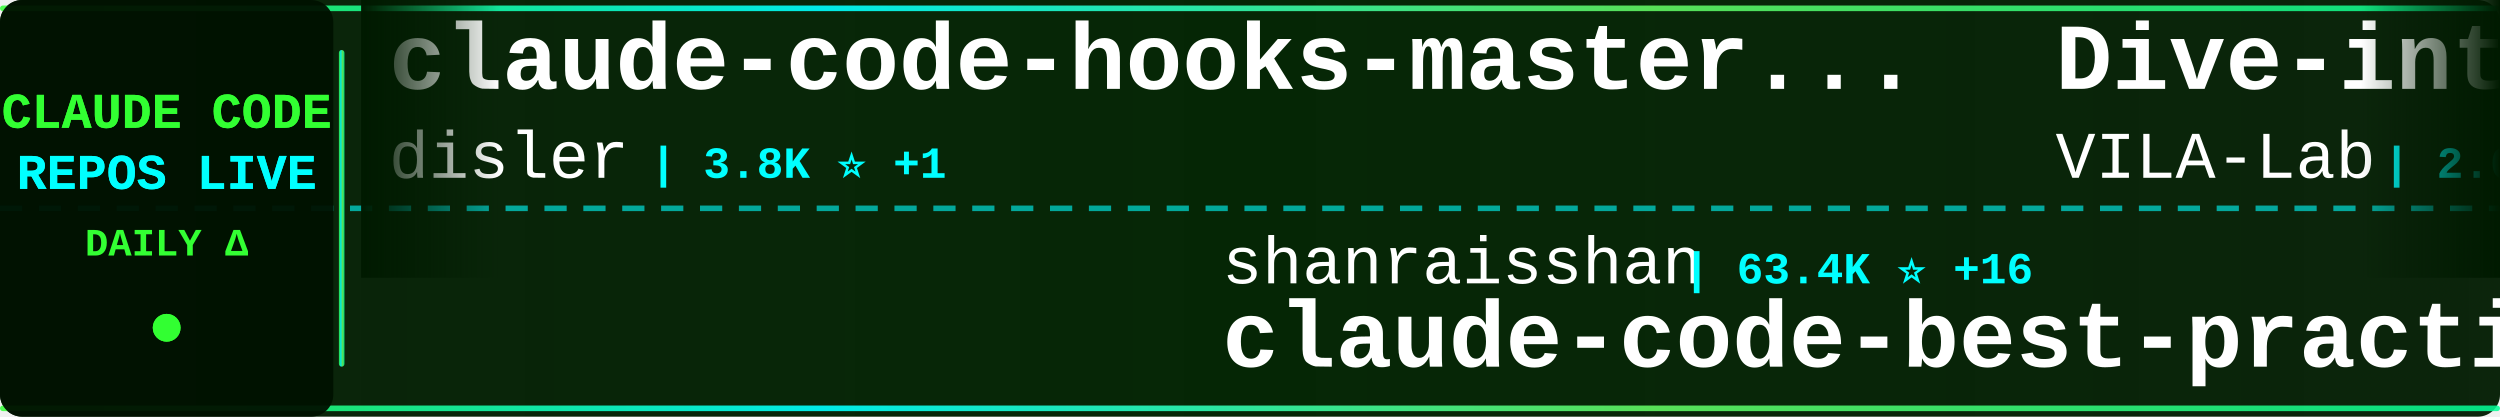
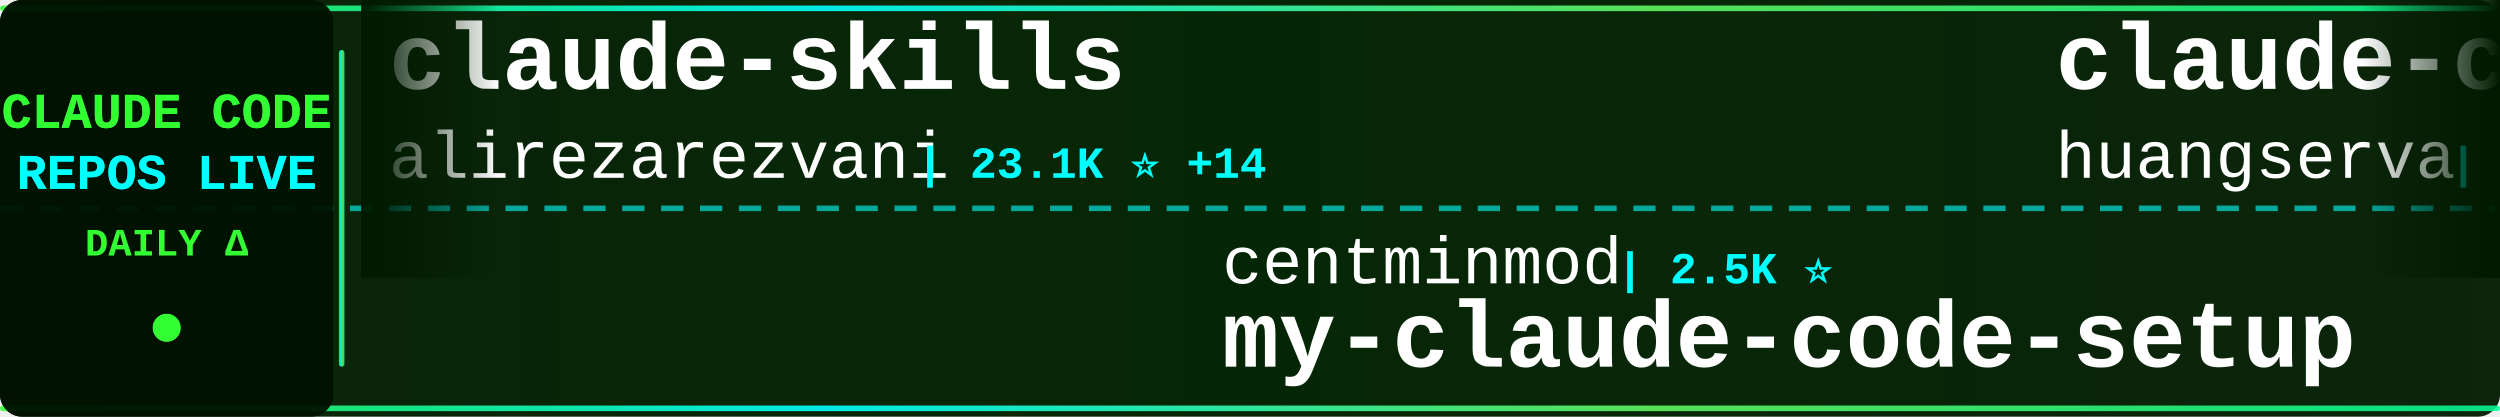
<svg xmlns="http://www.w3.org/2000/svg" width="900" height="150">
  <defs>
    <linearGradient id="tickerBg" x1="0%" y1="0%" x2="100%" y2="0%">
      <stop offset="0%" style="stop-color:#001a00;stop-opacity:0.95" />
      <stop offset="50%" style="stop-color:#002200;stop-opacity:0.98" />
      <stop offset="100%" style="stop-color:#001a00;stop-opacity:0.95" />
    </linearGradient>
    <linearGradient id="borderGrad" x1="0%" y1="0%" x2="100%" y2="0%">
      <stop offset="0%" style="stop-color:#33ff33;stop-opacity:0.85">
        <animate attributeName="stop-opacity" values="0.85;1;0.85" dur="2s" repeatCount="indefinite" />
      </stop>
      <stop offset="33%" style="stop-color:#00ffff;stop-opacity:0.9">
        <animate attributeName="stop-opacity" values="0.9;1;0.9" dur="2.2s" repeatCount="indefinite" />
      </stop>
      <stop offset="66%" style="stop-color:#66ff66;stop-opacity:0.85">
        <animate attributeName="stop-opacity" values="0.85;1;0.85" dur="1.8s" repeatCount="indefinite" />
      </stop>
      <stop offset="100%" style="stop-color:#00ff99;stop-opacity:0.85">
        <animate attributeName="stop-opacity" values="0.85;1;0.85" dur="2s" repeatCount="indefinite" />
      </stop>
    </linearGradient>
    <filter id="textGlow">
      <feGaussianBlur stdDeviation="0.1" result="coloredBlur" />
      <feMerge>
        <feMergeNode in="coloredBlur" />
        <feMergeNode in="SourceGraphic" />
      </feMerge>
    </filter>
    <filter id="metricGlow">
      <feGaussianBlur stdDeviation="0.2" result="coloredBlur" />
      <feMerge>
        <feMergeNode in="coloredBlur" />
        <feMergeNode in="SourceGraphic" />
      </feMerge>
    </filter>
    <linearGradient id="leftFade" x1="0%" y1="0%" x2="100%" y2="0%">
      <stop offset="0%" style="stop-color:#001a00;stop-opacity:1" />
      <stop offset="100%" style="stop-color:#001a00;stop-opacity:0" />
    </linearGradient>
    <linearGradient id="rightFade" x1="0%" y1="0%" x2="100%" y2="0%">
      <stop offset="0%" style="stop-color:#001a00;stop-opacity:0" />
      <stop offset="100%" style="stop-color:#001a00;stop-opacity:1" />
    </linearGradient>
  </defs>
  <rect width="900" height="150" fill="url(#tickerBg)" rx="8" />
  <rect x="0" y="2" width="900" height="2" fill="url(#borderGrad)" rx="1" />
  <rect x="0" y="146" width="900" height="2" fill="url(#borderGrad)" rx="1" />
  <line x1="0" y1="75" x2="900" y2="75" stroke="#00ffff" stroke-width="2" stroke-dasharray="8 6" opacity="0.6" />
  <rect x="0" y="0" width="120" height="150" fill="#001100" opacity="0.95" rx="8" />
  <text x="60" y="46" font-family="'Courier New', monospace" font-size="18" font-weight="bold" fill="#33ff33" text-anchor="middle" filter="url(#textGlow)">
    CLAUDE CODE
  </text>
  <text x="60" y="68" font-family="'Courier New', monospace" font-size="18" font-weight="bold" fill="#00ffff" text-anchor="middle" filter="url(#textGlow)">
    REPOS LIVE
  </text>
  <text x="60" y="92" font-family="'Courier New', monospace" font-size="14" font-weight="bold" fill="#33ff33" text-anchor="middle">
    DAILY Δ
  </text>
  <circle cx="60" cy="118" r="5" fill="#33ff33" filter="url(#metricGlow)">
    <animate attributeName="r" values="4;6;4" dur="1.5s" repeatCount="indefinite" />
    <animate attributeName="opacity" values="0.6;1;0.6" dur="1.5s" repeatCount="indefinite" />
  </circle>
  <rect x="122" y="18" width="2" height="114" fill="url(#borderGrad)" rx="1" />
  <clipPath id="tickerClip">
    <rect x="130" y="0" width="770" height="150" />
  </clipPath>
  <g clip-path="url(#tickerClip)">
    <g id="tickerItems">
      <animateTransform attributeName="transform" attributeType="XML" type="translate" from="0 0" to="-3000 0" dur="54s" repeatCount="indefinite" />
      <g transform="translate(0, 0)">
-         <text x="140" y="32" font-family="'Courier New', monospace" font-size="34" font-weight="bold" fill="#ffffff">claude-code-hooks-master...</text>
-         <text x="140" y="64" font-family="'Courier New', monospace" font-size="24" font-weight="normal" fill="#ffffff" opacity="1.0">disler</text>
-         <text x="234" y="64" font-family="'Courier New', monospace" font-size="16" font-weight="bold" fill="#00ffff"> | 3.8K ⭐ +1</text>
+         <text x="140" y="32" font-family="'Courier New', monospace" font-size="34" font-weight="bold" fill="#ffffff">claude-skills</text>
+         <text x="140" y="64" font-family="'Courier New', monospace" font-size="24" font-weight="normal" fill="#ffffff" opacity="1.0">alirezarezvani</text>
+         <text x="330" y="64" font-family="'Courier New', monospace" font-size="16" font-weight="bold" fill="#00ffff"> | 23.1K ⭐ +14</text>
      </g>
      <g transform="translate(300, 0)">
-         <text x="140" y="102" font-family="'Courier New', monospace" font-size="24" font-weight="normal" fill="#ffffff" opacity="1.0">shanraisshan</text>
-         <text x="306" y="102" font-family="'Courier New', monospace" font-size="16" font-weight="bold" fill="#00ffff"> | 63.4K ⭐ +16</text>
-         <text x="140" y="132" font-family="'Courier New', monospace" font-size="34" font-weight="bold" fill="#ffffff">claude-code-best-practic...</text>
+         <text x="140" y="102" font-family="'Courier New', monospace" font-size="24" font-weight="normal" fill="#ffffff" opacity="1.0">centminmod</text>
+         <text x="282" y="102" font-family="'Courier New', monospace" font-size="16" font-weight="bold" fill="#00ffff"> | 2.5K ⭐</text>
+         <text x="140" y="132" font-family="'Courier New', monospace" font-size="34" font-weight="bold" fill="#ffffff">my-claude-code-setup</text>
      </g>
      <g transform="translate(600, 0)">
-         <text x="140" y="32" font-family="'Courier New', monospace" font-size="34" font-weight="bold" fill="#ffffff">Dive-into-Claude-Code</text>
-         <text x="140" y="64" font-family="'Courier New', monospace" font-size="24" font-weight="normal" fill="#ffffff" opacity="1.0">VILA-Lab</text>
-         <text x="258" y="64" font-family="'Courier New', monospace" font-size="16" font-weight="bold" fill="#00ffff"> | 2.0K ⭐ -1</text>
+         <text x="140" y="32" font-family="'Courier New', monospace" font-size="34" font-weight="bold" fill="#ffffff">claude-code-cli</text>
+         <text x="140" y="64" font-family="'Courier New', monospace" font-size="24" font-weight="normal" fill="#ffffff" opacity="1.0">huangserva</text>
+         <text x="282" y="64" font-family="'Courier New', monospace" font-size="16" font-weight="bold" fill="#00ffff"> | 624 ⭐</text>
      </g>
      <g transform="translate(900, 0)">
-         <text x="140" y="102" font-family="'Courier New', monospace" font-size="24" font-weight="normal" fill="#ffffff" opacity="1.0">pengchengneo</text>
-         <text x="306" y="102" font-family="'Courier New', monospace" font-size="16" font-weight="bold" fill="#00ffff"> | 1.7K ⭐ +1</text>
-         <text x="140" y="132" font-family="'Courier New', monospace" font-size="34" font-weight="bold" fill="#ffffff">Claude-Code</text>
+         <text x="140" y="102" font-family="'Courier New', monospace" font-size="24" font-weight="normal" fill="#ffffff" opacity="1.0">guanshan</text>
+         <text x="258" y="102" font-family="'Courier New', monospace" font-size="16" font-weight="bold" fill="#00ffff"> | 61 ⭐</text>
+         <text x="140" y="132" font-family="'Courier New', monospace" font-size="34" font-weight="bold" fill="#ffffff">ClaudeCode</text>
      </g>
      <g transform="translate(1200, 0)">
-         <text x="140" y="32" font-family="'Courier New', monospace" font-size="34" font-weight="bold" fill="#ffffff">claude-howto</text>
-         <text x="140" y="64" font-family="'Courier New', monospace" font-size="24" font-weight="normal" fill="#ffffff" opacity="1.0">luongnv89</text>
-         <text x="270" y="64" font-family="'Courier New', monospace" font-size="16" font-weight="bold" fill="#00ffff"> | 40.4K ⭐ +40.4K</text>
+         <text x="140" y="32" font-family="'Courier New', monospace" font-size="34" font-weight="bold" fill="#ffffff">claude-code</text>
+         <text x="140" y="64" font-family="'Courier New', monospace" font-size="24" font-weight="normal" fill="#ffffff" opacity="1.0">Tinkeringg-Lab</text>
+         <text x="330" y="64" font-family="'Courier New', monospace" font-size="16" font-weight="bold" fill="#00ffff"> | 212 ⭐</text>
      </g>
      <g transform="translate(1500, 0)">
-         <text x="140" y="102" font-family="'Courier New', monospace" font-size="24" font-weight="normal" fill="#ffffff" opacity="1.0">asgeirtj</text>
-         <text x="258" y="102" font-family="'Courier New', monospace" font-size="16" font-weight="bold" fill="#00ffff"> | 60.0K ⭐ +78</text>
-         <text x="140" y="132" font-family="'Courier New', monospace" font-size="34" font-weight="bold" fill="#ffffff">system_prompts_leaks</text>
+         <text x="140" y="102" font-family="'Courier New', monospace" font-size="24" font-weight="normal" fill="#ffffff" opacity="1.0">Yeachan-Heo</text>
+         <text x="294" y="102" font-family="'Courier New', monospace" font-size="16" font-weight="bold" fill="#00ffff"> | 38.0K ⭐ +10</text>
+         <text x="140" y="132" font-family="'Courier New', monospace" font-size="34" font-weight="bold" fill="#ffffff">oh-my-claudecode</text>
      </g>
      <g transform="translate(1800, 0)">
-         <text x="140" y="32" font-family="'Courier New', monospace" font-size="34" font-weight="bold" fill="#ffffff">claude-code</text>
-         <text x="140" y="64" font-family="'Courier New', monospace" font-size="24" font-weight="normal" fill="#ffffff" opacity="1.0">RishabhK103</text>
-         <text x="294" y="64" font-family="'Courier New', monospace" font-size="16" font-weight="bold" fill="#00ffff"> | 104 ⭐</text>
+         <text x="140" y="32" font-family="'Courier New', monospace" font-size="34" font-weight="bold" fill="#ffffff">Claude-Code-Source-Study</text>
+         <text x="140" y="64" font-family="'Courier New', monospace" font-size="24" font-weight="normal" fill="#ffffff" opacity="1.0">luyao618</text>
+         <text x="258" y="64" font-family="'Courier New', monospace" font-size="16" font-weight="bold" fill="#00ffff"> | 1.6K ⭐</text>
      </g>
      <g transform="translate(2100, 0)">
-         <text x="140" y="102" font-family="'Courier New', monospace" font-size="24" font-weight="normal" fill="#ffffff" opacity="1.0">T-Lab-CUHKSZ</text>
-         <text x="306" y="102" font-family="'Courier New', monospace" font-size="16" font-weight="bold" fill="#00ffff"> | 326 ⭐</text>
-         <text x="140" y="132" font-family="'Courier New', monospace" font-size="34" font-weight="bold" fill="#ffffff">claude-code</text>
+         <text x="140" y="102" font-family="'Courier New', monospace" font-size="24" font-weight="normal" fill="#ffffff" opacity="1.0">SeemSeam</text>
+         <text x="258" y="102" font-family="'Courier New', monospace" font-size="16" font-weight="bold" fill="#00ffff"> | 3.3K ⭐ +1</text>
+         <text x="140" y="132" font-family="'Courier New', monospace" font-size="34" font-weight="bold" fill="#ffffff">claude_codex_bridge</text>
      </g>
      <g transform="translate(2400, 0)">
-         <text x="140" y="32" font-family="'Courier New', monospace" font-size="34" font-weight="bold" fill="#ffffff">claude-code</text>
-         <text x="140" y="64" font-family="'Courier New', monospace" font-size="24" font-weight="normal" fill="#ffffff" opacity="1.0">freestylefly</text>
-         <text x="306" y="64" font-family="'Courier New', monospace" font-size="16" font-weight="bold" fill="#00ffff"> | 128 ⭐</text>
+         <text x="140" y="32" font-family="'Courier New', monospace" font-size="34" font-weight="bold" fill="#ffffff">everything-claude-code-z...</text>
+         <text x="140" y="64" font-family="'Courier New', monospace" font-size="24" font-weight="normal" fill="#ffffff" opacity="1.0">xu-xiang</text>
+         <text x="258" y="64" font-family="'Courier New', monospace" font-size="16" font-weight="bold" fill="#00ffff"> | 1.7K ⭐ +2</text>
      </g>
      <g transform="translate(2700, 0)">
-         <text x="140" y="102" font-family="'Courier New', monospace" font-size="24" font-weight="normal" fill="#ffffff" opacity="1.0">shareAI-lab</text>
-         <text x="294" y="102" font-family="'Courier New', monospace" font-size="16" font-weight="bold" fill="#00ffff"> | 72.1K ⭐ +22</text>
-         <text x="140" y="132" font-family="'Courier New', monospace" font-size="34" font-weight="bold" fill="#ffffff">learn-claude-code</text>
+         <text x="140" y="102" font-family="'Courier New', monospace" font-size="24" font-weight="normal" fill="#ffffff" opacity="1.0">affaan-m</text>
+         <text x="258" y="102" font-family="'Courier New', monospace" font-size="16" font-weight="bold" fill="#00ffff"> | 232.6K ⭐ +86</text>
+         <text x="140" y="132" font-family="'Courier New', monospace" font-size="34" font-weight="bold" fill="#ffffff">ECC</text>
      </g>
      <g transform="translate(3000, 0)">
-         <text x="140" y="32" font-family="'Courier New', monospace" font-size="34" font-weight="bold" fill="#ffffff">claude-code-hooks-master...</text>
-         <text x="140" y="64" font-family="'Courier New', monospace" font-size="24" font-weight="normal" fill="#ffffff" opacity="1.0">disler</text>
-         <text x="234" y="64" font-family="'Courier New', monospace" font-size="16" font-weight="bold" fill="#00ffff"> | 3.8K ⭐ +1</text>
+         <text x="140" y="32" font-family="'Courier New', monospace" font-size="34" font-weight="bold" fill="#ffffff">claude-skills</text>
+         <text x="140" y="64" font-family="'Courier New', monospace" font-size="24" font-weight="normal" fill="#ffffff" opacity="1.0">alirezarezvani</text>
+         <text x="330" y="64" font-family="'Courier New', monospace" font-size="16" font-weight="bold" fill="#00ffff"> | 23.1K ⭐ +14</text>
      </g>
      <g transform="translate(3300, 0)">
-         <text x="140" y="102" font-family="'Courier New', monospace" font-size="24" font-weight="normal" fill="#ffffff" opacity="1.0">shanraisshan</text>
-         <text x="306" y="102" font-family="'Courier New', monospace" font-size="16" font-weight="bold" fill="#00ffff"> | 63.4K ⭐ +16</text>
-         <text x="140" y="132" font-family="'Courier New', monospace" font-size="34" font-weight="bold" fill="#ffffff">claude-code-best-practic...</text>
+         <text x="140" y="102" font-family="'Courier New', monospace" font-size="24" font-weight="normal" fill="#ffffff" opacity="1.0">centminmod</text>
+         <text x="282" y="102" font-family="'Courier New', monospace" font-size="16" font-weight="bold" fill="#00ffff"> | 2.5K ⭐</text>
+         <text x="140" y="132" font-family="'Courier New', monospace" font-size="34" font-weight="bold" fill="#ffffff">my-claude-code-setup</text>
      </g>
      <g transform="translate(3600, 0)">
-         <text x="140" y="32" font-family="'Courier New', monospace" font-size="34" font-weight="bold" fill="#ffffff">Dive-into-Claude-Code</text>
-         <text x="140" y="64" font-family="'Courier New', monospace" font-size="24" font-weight="normal" fill="#ffffff" opacity="1.0">VILA-Lab</text>
-         <text x="258" y="64" font-family="'Courier New', monospace" font-size="16" font-weight="bold" fill="#00ffff"> | 2.0K ⭐ -1</text>
+         <text x="140" y="32" font-family="'Courier New', monospace" font-size="34" font-weight="bold" fill="#ffffff">claude-code-cli</text>
+         <text x="140" y="64" font-family="'Courier New', monospace" font-size="24" font-weight="normal" fill="#ffffff" opacity="1.0">huangserva</text>
+         <text x="282" y="64" font-family="'Courier New', monospace" font-size="16" font-weight="bold" fill="#00ffff"> | 624 ⭐</text>
      </g>
      <g transform="translate(3900, 0)">
-         <text x="140" y="102" font-family="'Courier New', monospace" font-size="24" font-weight="normal" fill="#ffffff" opacity="1.0">pengchengneo</text>
-         <text x="306" y="102" font-family="'Courier New', monospace" font-size="16" font-weight="bold" fill="#00ffff"> | 1.7K ⭐ +1</text>
-         <text x="140" y="132" font-family="'Courier New', monospace" font-size="34" font-weight="bold" fill="#ffffff">Claude-Code</text>
+         <text x="140" y="102" font-family="'Courier New', monospace" font-size="24" font-weight="normal" fill="#ffffff" opacity="1.0">guanshan</text>
+         <text x="258" y="102" font-family="'Courier New', monospace" font-size="16" font-weight="bold" fill="#00ffff"> | 61 ⭐</text>
+         <text x="140" y="132" font-family="'Courier New', monospace" font-size="34" font-weight="bold" fill="#ffffff">ClaudeCode</text>
      </g>
    </g>
  </g>
  <rect x="130" y="0" width="50" height="100" fill="url(#leftFade)" />
  <rect x="850" y="0" width="50" height="100" fill="url(#rightFade)" />
</svg>
